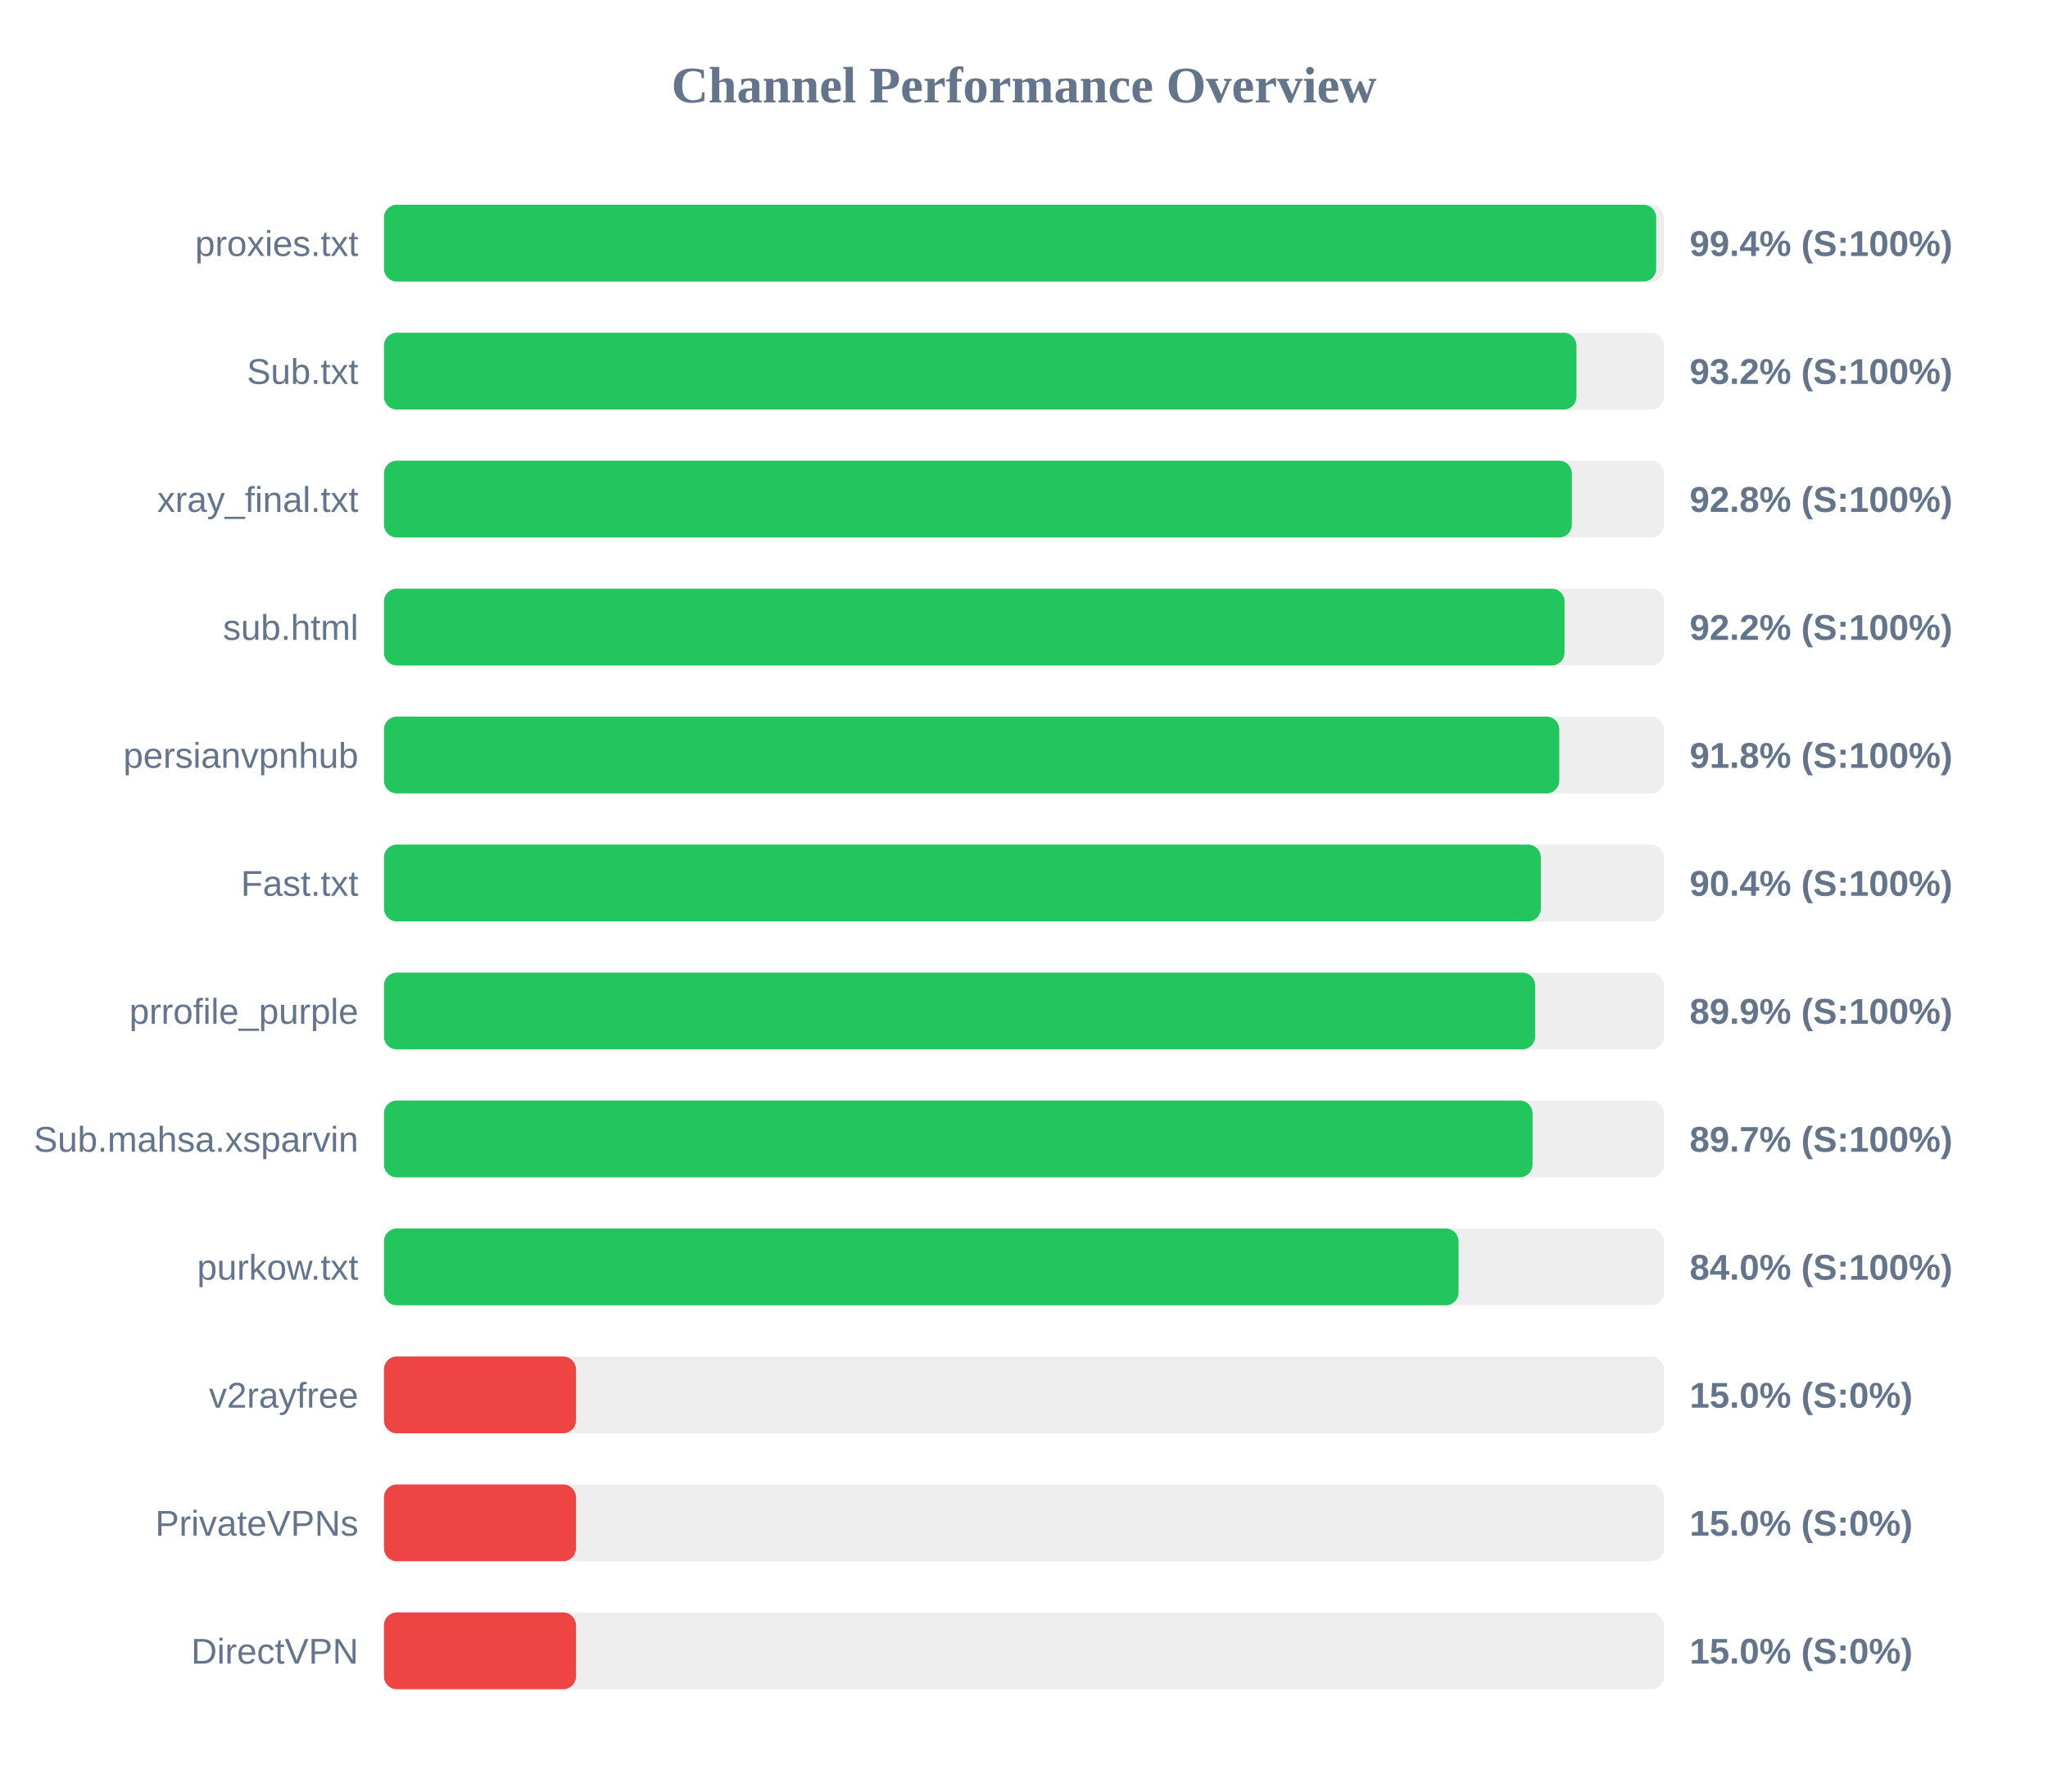
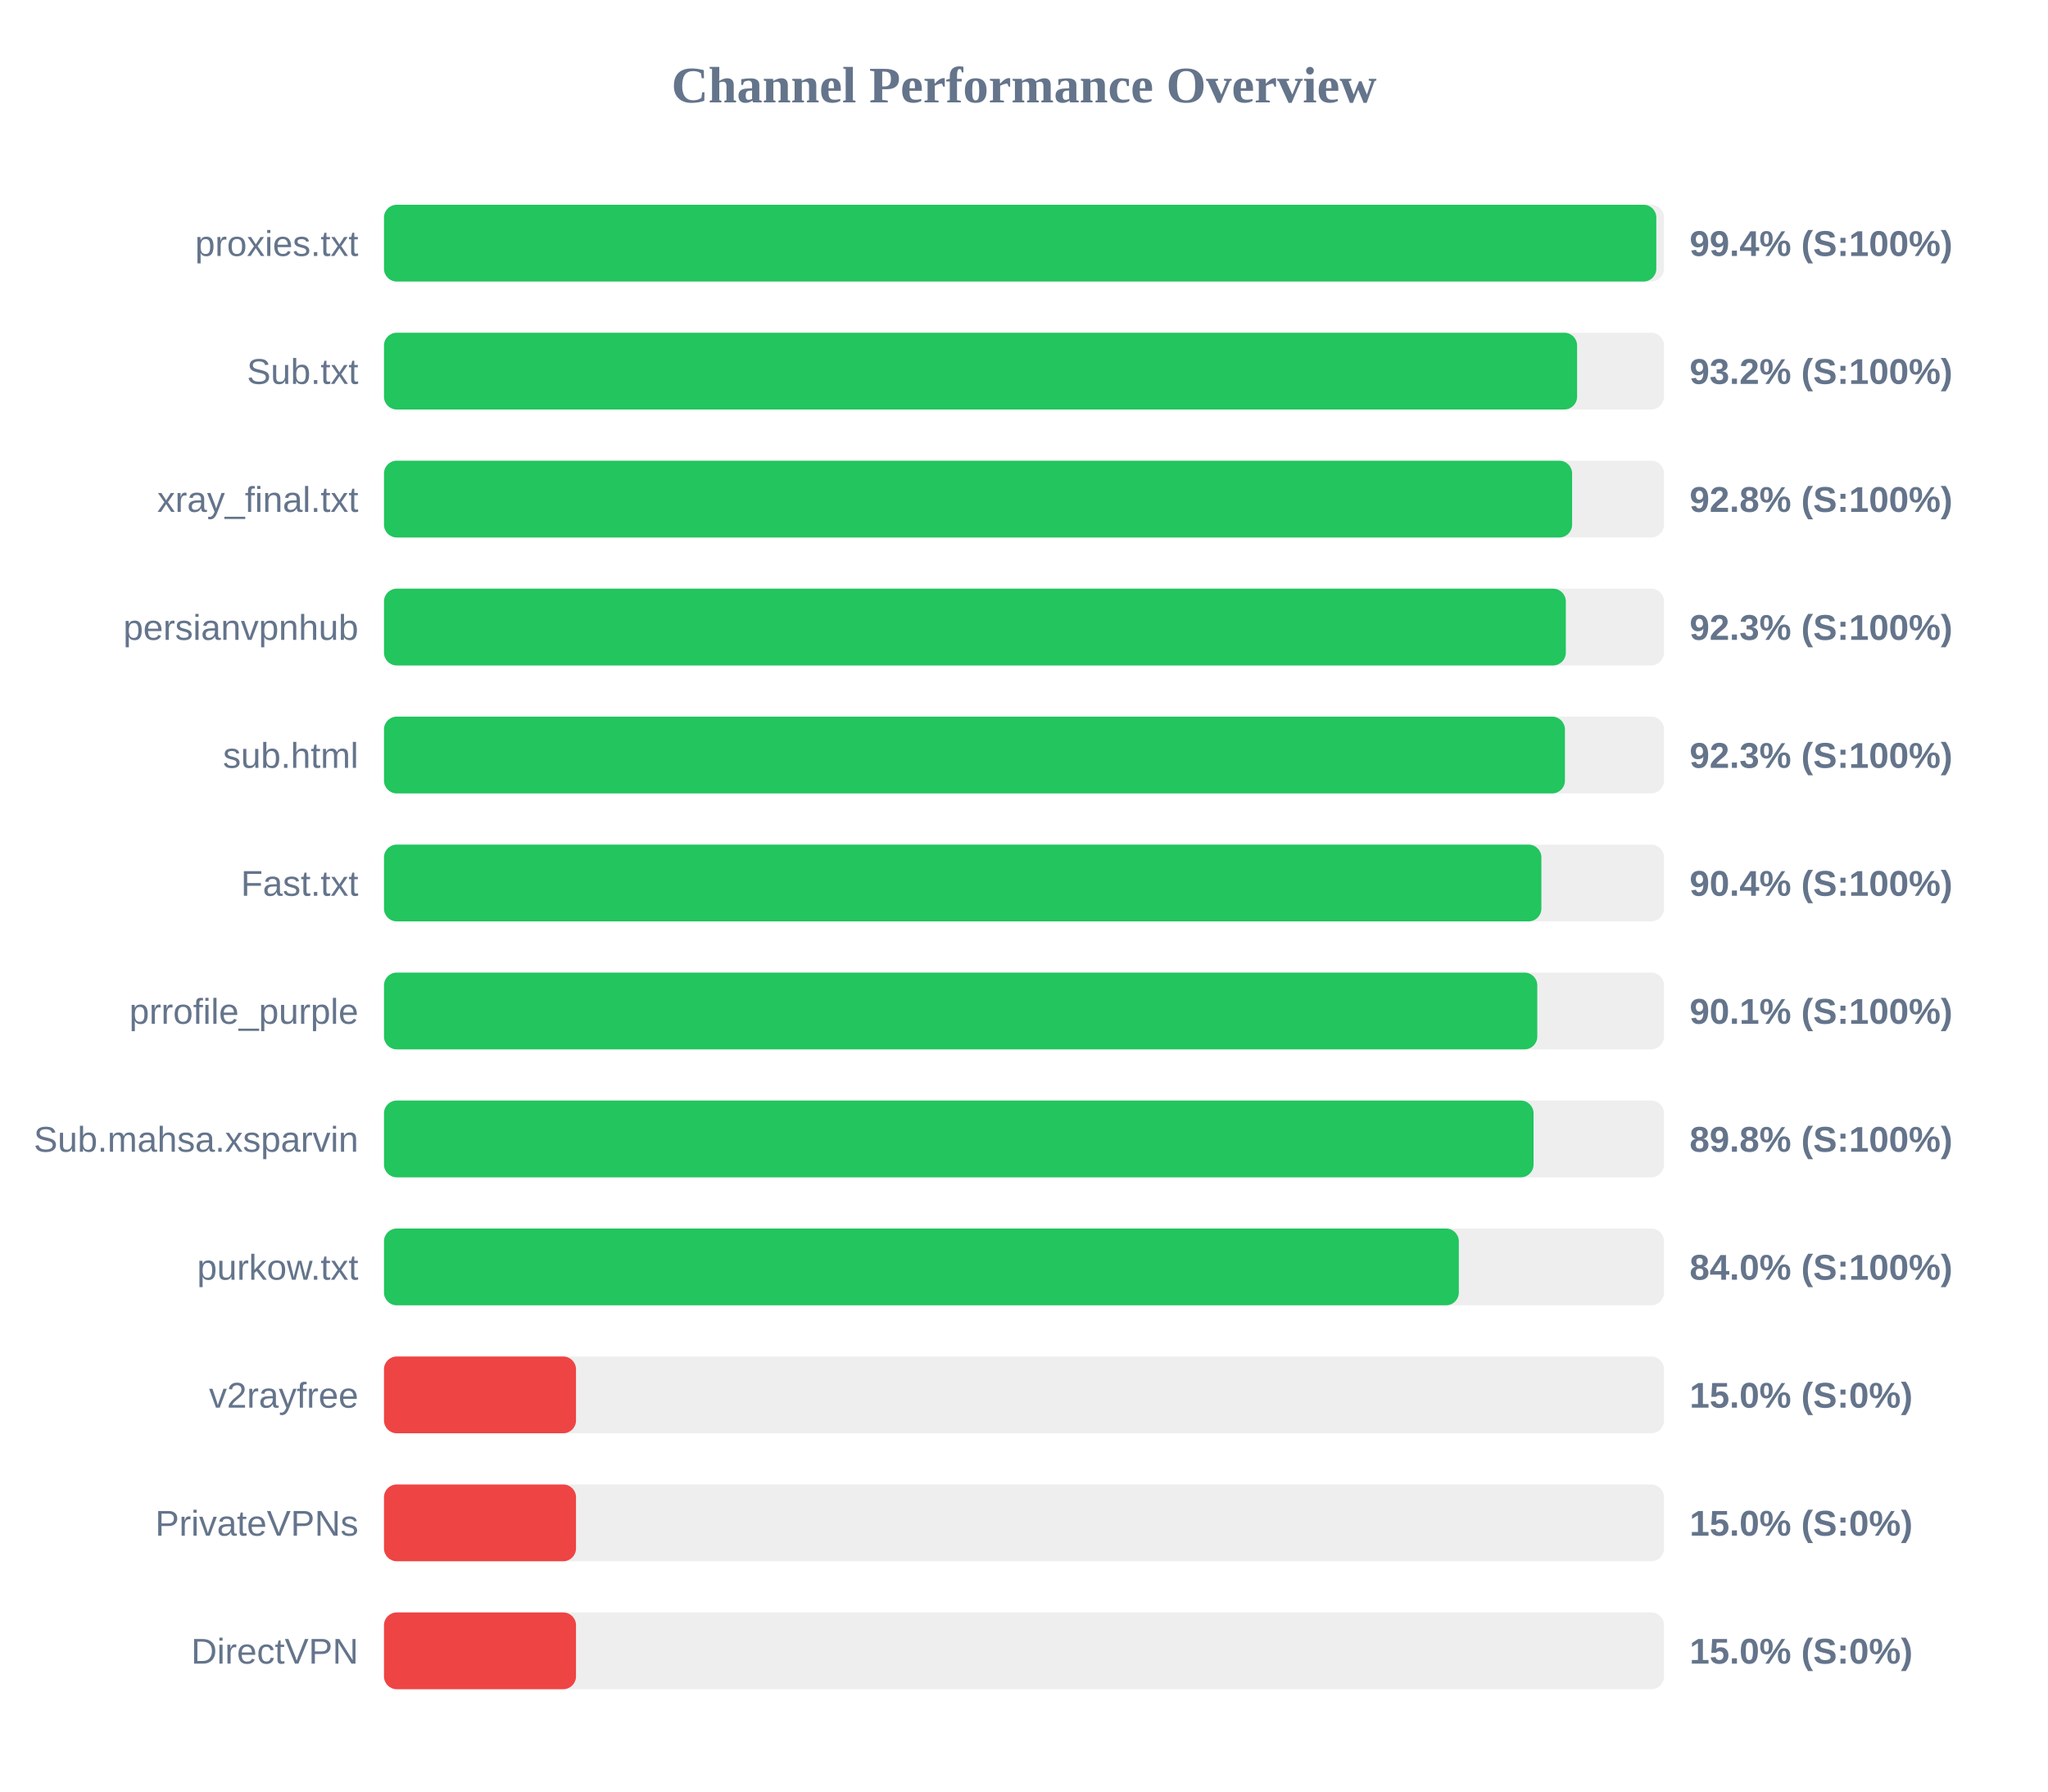
<svg xmlns="http://www.w3.org/2000/svg" width="800" height="700" version="1.1">
  <style>
        .row { font: 14px Arial; fill: #64748b; }
        .score { font: bold 14px Arial; fill: #64748b; }
    </style>
  <text x="400" y="40" text-anchor="middle" font-size="20px" font-weight="bold" fill="#64748b">Channel Performance Overview</text>
  <rect x="150" y="80" width="500" height="30" fill="#eee" rx="5" />
-   <rect x="150" y="80" width="496.95" height="30" fill="#22c55e" rx="5" />
+   <rect x="150" y="80" width="497.0" height="30" fill="#22c55e" rx="5" />
  <text x="140" y="100" text-anchor="end" class="row">proxies.txt</text>
  <text x="660" y="100" text-anchor="start" class="score">99.4% (S:100%)</text>
  <rect x="150" y="130" width="500" height="30" fill="#eee" rx="5" />
-   <rect x="150" y="130" width="465.8" height="30" fill="#22c55e" rx="5" />
+   <rect x="150" y="130" width="466.05" height="30" fill="#22c55e" rx="5" />
  <text x="140" y="150" text-anchor="end" class="row">Sub.txt</text>
  <text x="660" y="150" text-anchor="start" class="score">93.2% (S:100%)</text>
  <rect x="150" y="180" width="500" height="30" fill="#eee" rx="5" />
-   <rect x="150" y="180" width="464.0" height="30" fill="#22c55e" rx="5" />
+   <rect x="150" y="180" width="464.1" height="30" fill="#22c55e" rx="5" />
  <text x="140" y="200" text-anchor="end" class="row">xray_final.txt</text>
  <text x="660" y="200" text-anchor="start" class="score">92.8% (S:100%)</text>
  <rect x="150" y="230" width="500" height="30" fill="#eee" rx="5" />
-   <rect x="150" y="230" width="461.15" height="30" fill="#22c55e" rx="5" />
-   <text x="140" y="250" text-anchor="end" class="row">sub.html</text>
-   <text x="660" y="250" text-anchor="start" class="score">92.2% (S:100%)</text>
+   <rect x="150" y="230" width="461.65" height="30" fill="#22c55e" rx="5" />
+   <text x="140" y="250" text-anchor="end" class="row">persianvpnhub</text>
+   <text x="660" y="250" text-anchor="start" class="score">92.3% (S:100%)</text>
  <rect x="150" y="280" width="500" height="30" fill="#eee" rx="5" />
-   <rect x="150" y="280" width="459.1" height="30" fill="#22c55e" rx="5" />
-   <text x="140" y="300" text-anchor="end" class="row">persianvpnhub</text>
-   <text x="660" y="300" text-anchor="start" class="score">91.8% (S:100%)</text>
+   <rect x="150" y="280" width="461.3" height="30" fill="#22c55e" rx="5" />
+   <text x="140" y="300" text-anchor="end" class="row">sub.html</text>
+   <text x="660" y="300" text-anchor="start" class="score">92.3% (S:100%)</text>
  <rect x="150" y="330" width="500" height="30" fill="#eee" rx="5" />
-   <rect x="150" y="330" width="451.9" height="30" fill="#22c55e" rx="5" />
+   <rect x="150" y="330" width="452.1" height="30" fill="#22c55e" rx="5" />
  <text x="140" y="350" text-anchor="end" class="row">Fast.txt</text>
  <text x="660" y="350" text-anchor="start" class="score">90.4% (S:100%)</text>
  <rect x="150" y="380" width="500" height="30" fill="#eee" rx="5" />
-   <rect x="150" y="380" width="449.65" height="30" fill="#22c55e" rx="5" />
+   <rect x="150" y="380" width="450.5" height="30" fill="#22c55e" rx="5" />
  <text x="140" y="400" text-anchor="end" class="row">prrofile_purple</text>
-   <text x="660" y="400" text-anchor="start" class="score">89.9% (S:100%)</text>
+   <text x="660" y="400" text-anchor="start" class="score">90.1% (S:100%)</text>
  <rect x="150" y="430" width="500" height="30" fill="#eee" rx="5" />
-   <rect x="150" y="430" width="448.65" height="30" fill="#22c55e" rx="5" />
+   <rect x="150" y="430" width="449.05" height="30" fill="#22c55e" rx="5" />
  <text x="140" y="450" text-anchor="end" class="row">Sub.mahsa.xsparvin</text>
-   <text x="660" y="450" text-anchor="start" class="score">89.7% (S:100%)</text>
+   <text x="660" y="450" text-anchor="start" class="score">89.8% (S:100%)</text>
  <rect x="150" y="480" width="500" height="30" fill="#eee" rx="5" />
-   <rect x="150" y="480" width="419.75" height="30" fill="#22c55e" rx="5" />
+   <rect x="150" y="480" width="419.85" height="30" fill="#22c55e" rx="5" />
  <text x="140" y="500" text-anchor="end" class="row">purkow.txt</text>
  <text x="660" y="500" text-anchor="start" class="score">84.0% (S:100%)</text>
  <rect x="150" y="530" width="500" height="30" fill="#eee" rx="5" />
  <rect x="150" y="530" width="75.0" height="30" fill="#ef4444" rx="5" />
  <text x="140" y="550" text-anchor="end" class="row">v2rayfree</text>
  <text x="660" y="550" text-anchor="start" class="score">15.0% (S:0%)</text>
  <rect x="150" y="580" width="500" height="30" fill="#eee" rx="5" />
  <rect x="150" y="580" width="75.0" height="30" fill="#ef4444" rx="5" />
  <text x="140" y="600" text-anchor="end" class="row">PrivateVPNs</text>
  <text x="660" y="600" text-anchor="start" class="score">15.0% (S:0%)</text>
  <rect x="150" y="630" width="500" height="30" fill="#eee" rx="5" />
  <rect x="150" y="630" width="75.0" height="30" fill="#ef4444" rx="5" />
  <text x="140" y="650" text-anchor="end" class="row">DirectVPN</text>
  <text x="660" y="650" text-anchor="start" class="score">15.0% (S:0%)</text>
</svg>
